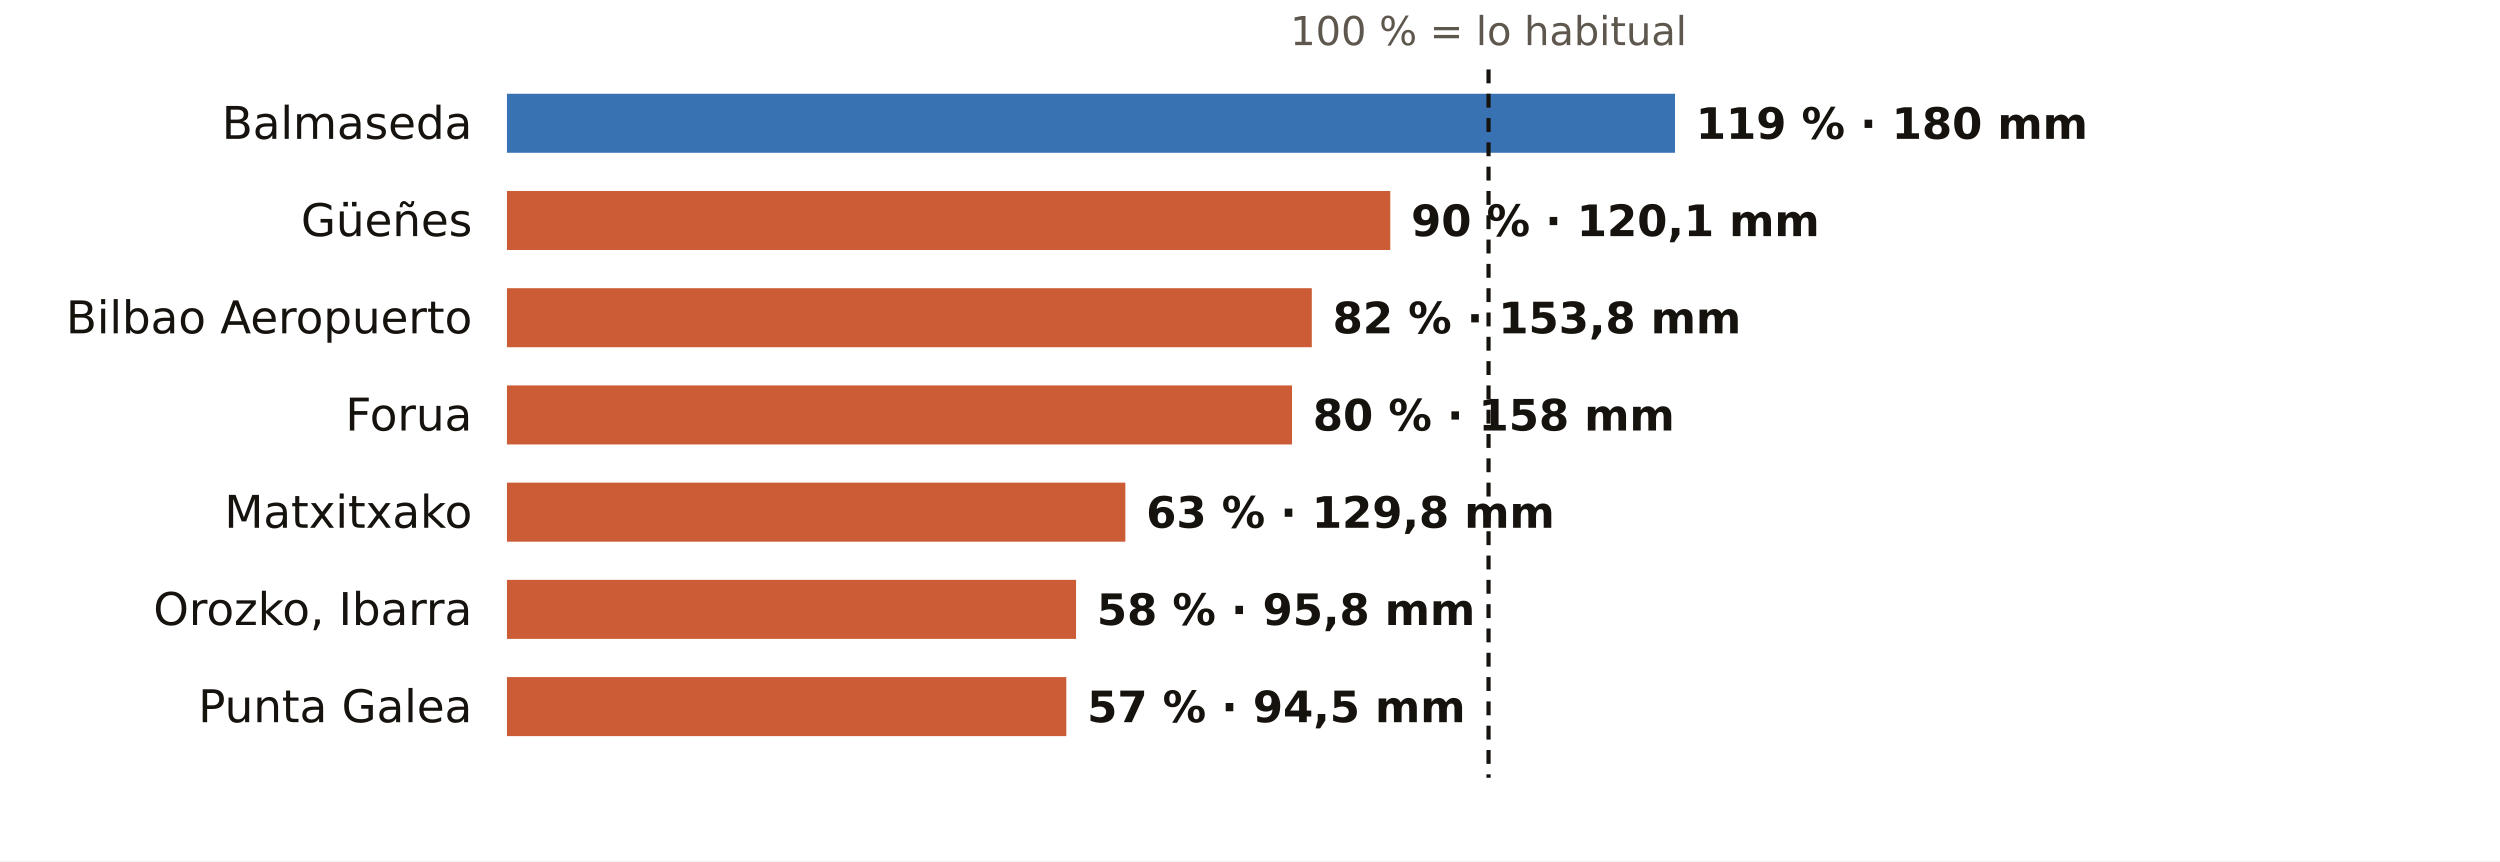
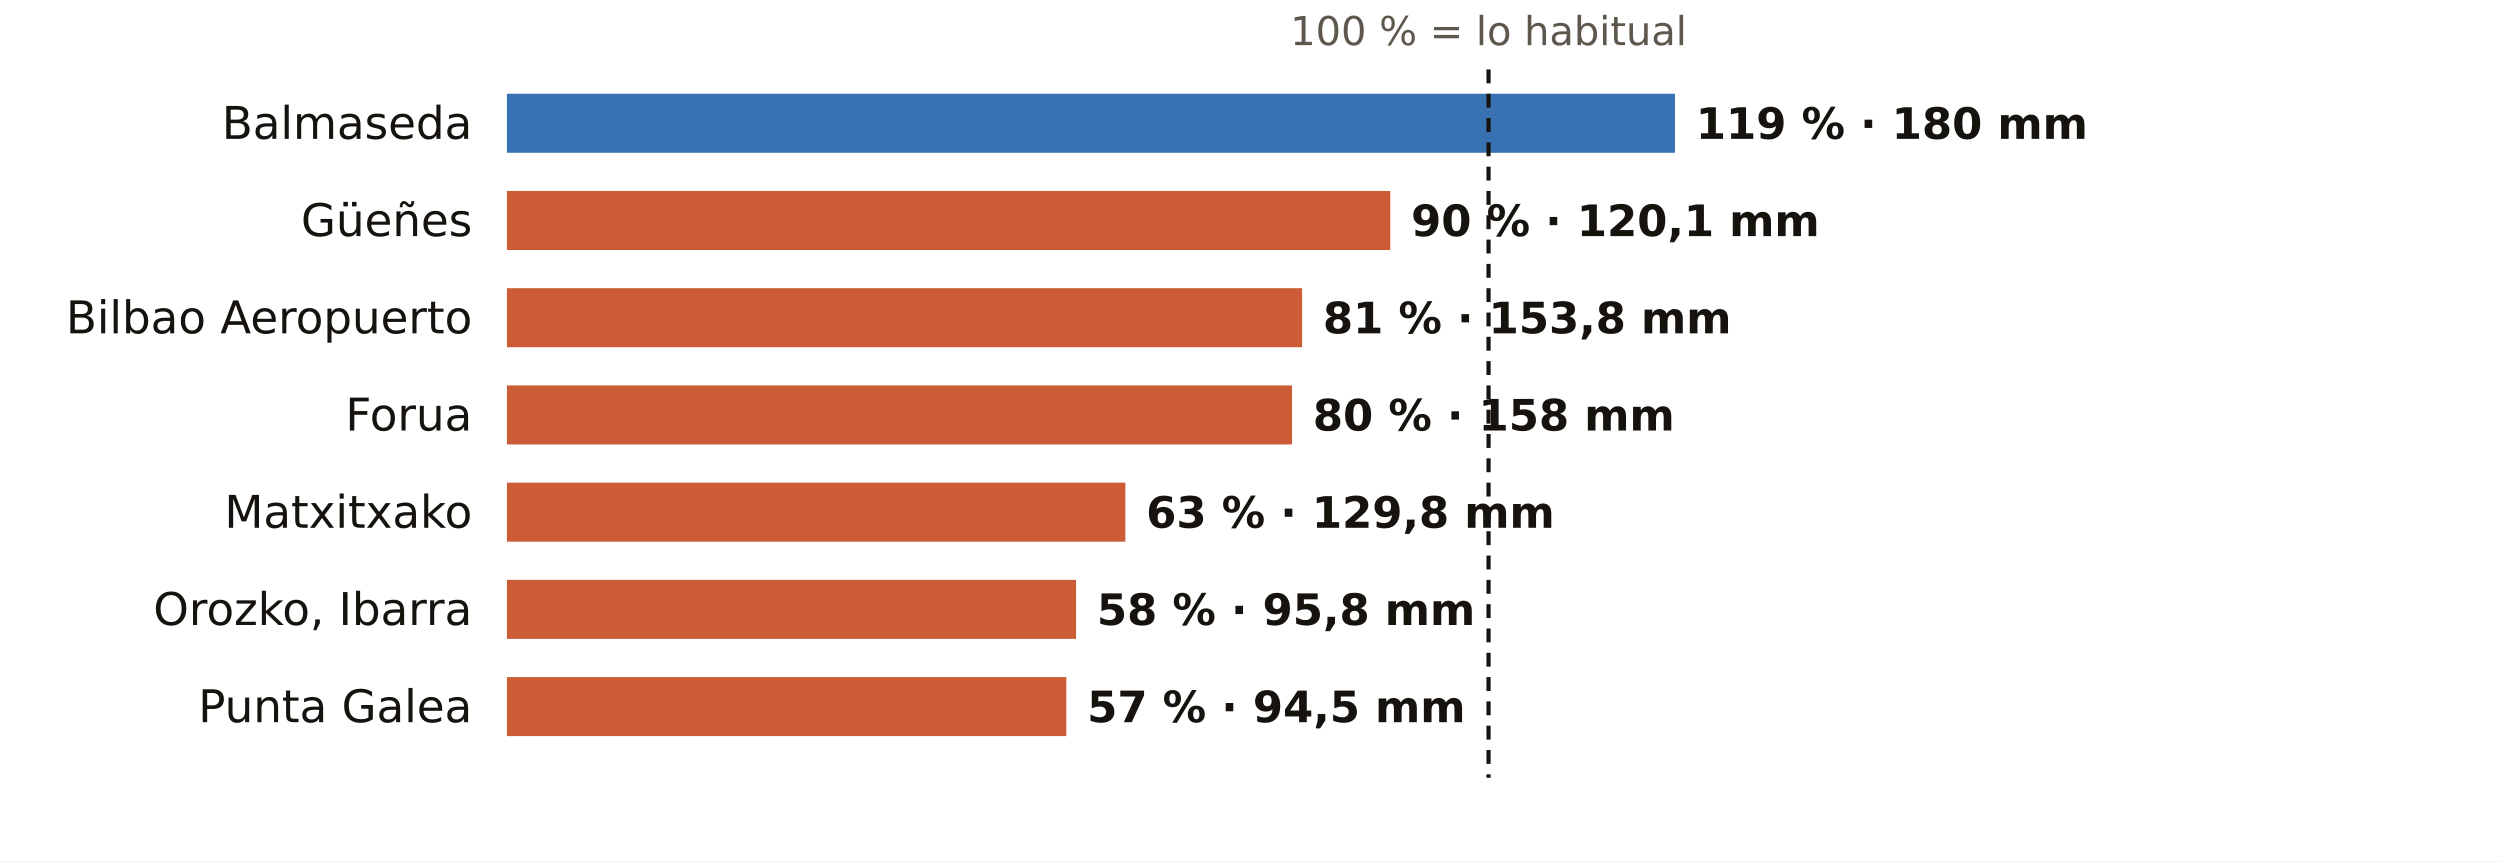
<svg xmlns="http://www.w3.org/2000/svg" viewBox="0 0 720 248" width="720" height="248" role="img" aria-label="El otoño en los pluviómetros de AEMET de Bizkaia: % de lo habitual">
  <rect width="720" height="248" fill="#FFFFFF" />
  <text x="428.7" y="13.0" font-size="11.5" fill="#5E574E" text-anchor="middle" font-weight="400" font-family="Public Sans, DejaVu Sans, Arial, sans-serif">100 % = lo habitual</text>
  <text x="136.0" y="40.0" font-size="13" fill="#16130F" text-anchor="end" font-weight="500" font-family="Public Sans, DejaVu Sans, Arial, sans-serif">Balmaseda</text>
  <rect x="146" y="27" width="336.4" height="17" fill="#1F5FA8" opacity="0.88" />
  <text x="488.4" y="40.0" font-size="12.5" fill="#16130F" text-anchor="start" font-weight="600" font-family="Public Sans, DejaVu Sans, Arial, sans-serif">119 % · 180 mm</text>
  <text x="136.0" y="68.0" font-size="13" fill="#16130F" text-anchor="end" font-weight="500" font-family="Public Sans, DejaVu Sans, Arial, sans-serif">Güeñes</text>
  <rect x="146" y="55" width="254.4" height="17" fill="#C4461A" opacity="0.88" />
  <text x="406.4" y="68.0" font-size="12.5" fill="#16130F" text-anchor="start" font-weight="600" font-family="Public Sans, DejaVu Sans, Arial, sans-serif">90 % · 120,1 mm</text>
  <text x="136.0" y="96.0" font-size="13" fill="#16130F" text-anchor="end" font-weight="500" font-family="Public Sans, DejaVu Sans, Arial, sans-serif">Bilbao Aeropuerto</text>
-   <rect x="146" y="83" width="231.8" height="17" fill="#C4461A" opacity="0.88" />
-   <text x="383.8" y="96.0" font-size="12.5" fill="#16130F" text-anchor="start" font-weight="600" font-family="Public Sans, DejaVu Sans, Arial, sans-serif">82 % · 153,8 mm</text>
+   <rect x="146" y="83" width="229.0" height="17" fill="#C4461A" opacity="0.88" />
+   <text x="381.0" y="96.0" font-size="12.5" fill="#16130F" text-anchor="start" font-weight="600" font-family="Public Sans, DejaVu Sans, Arial, sans-serif">81 % · 153,8 mm</text>
  <text x="136.0" y="124.0" font-size="13" fill="#16130F" text-anchor="end" font-weight="500" font-family="Public Sans, DejaVu Sans, Arial, sans-serif">Forua</text>
  <rect x="146" y="111" width="226.1" height="17" fill="#C4461A" opacity="0.88" />
  <text x="378.1" y="124.0" font-size="12.5" fill="#16130F" text-anchor="start" font-weight="600" font-family="Public Sans, DejaVu Sans, Arial, sans-serif">80 % · 158 mm</text>
  <text x="136.0" y="152.0" font-size="13" fill="#16130F" text-anchor="end" font-weight="500" font-family="Public Sans, DejaVu Sans, Arial, sans-serif">Matxitxako</text>
  <rect x="146" y="139" width="178.1" height="17" fill="#C4461A" opacity="0.88" />
  <text x="330.1" y="152.0" font-size="12.5" fill="#16130F" text-anchor="start" font-weight="600" font-family="Public Sans, DejaVu Sans, Arial, sans-serif">63 % · 129,8 mm</text>
  <text x="136.0" y="180.0" font-size="13" fill="#16130F" text-anchor="end" font-weight="500" font-family="Public Sans, DejaVu Sans, Arial, sans-serif">Orozko, Ibarra</text>
  <rect x="146" y="167" width="163.9" height="17" fill="#C4461A" opacity="0.88" />
  <text x="315.9" y="180.0" font-size="12.5" fill="#16130F" text-anchor="start" font-weight="600" font-family="Public Sans, DejaVu Sans, Arial, sans-serif">58 % · 95,8 mm</text>
  <text x="136.0" y="208.0" font-size="13" fill="#16130F" text-anchor="end" font-weight="500" font-family="Public Sans, DejaVu Sans, Arial, sans-serif">Punta Galea</text>
  <rect x="146" y="195" width="161.1" height="17" fill="#C4461A" opacity="0.88" />
  <text x="313.1" y="208.0" font-size="12.5" fill="#16130F" text-anchor="start" font-weight="600" font-family="Public Sans, DejaVu Sans, Arial, sans-serif">57 % · 94,5 mm</text>
  <line x1="428.7" x2="428.7" y1="20" y2="224" stroke="#16130F" stroke-width="1.2" stroke-dasharray="4 3" />
</svg>
